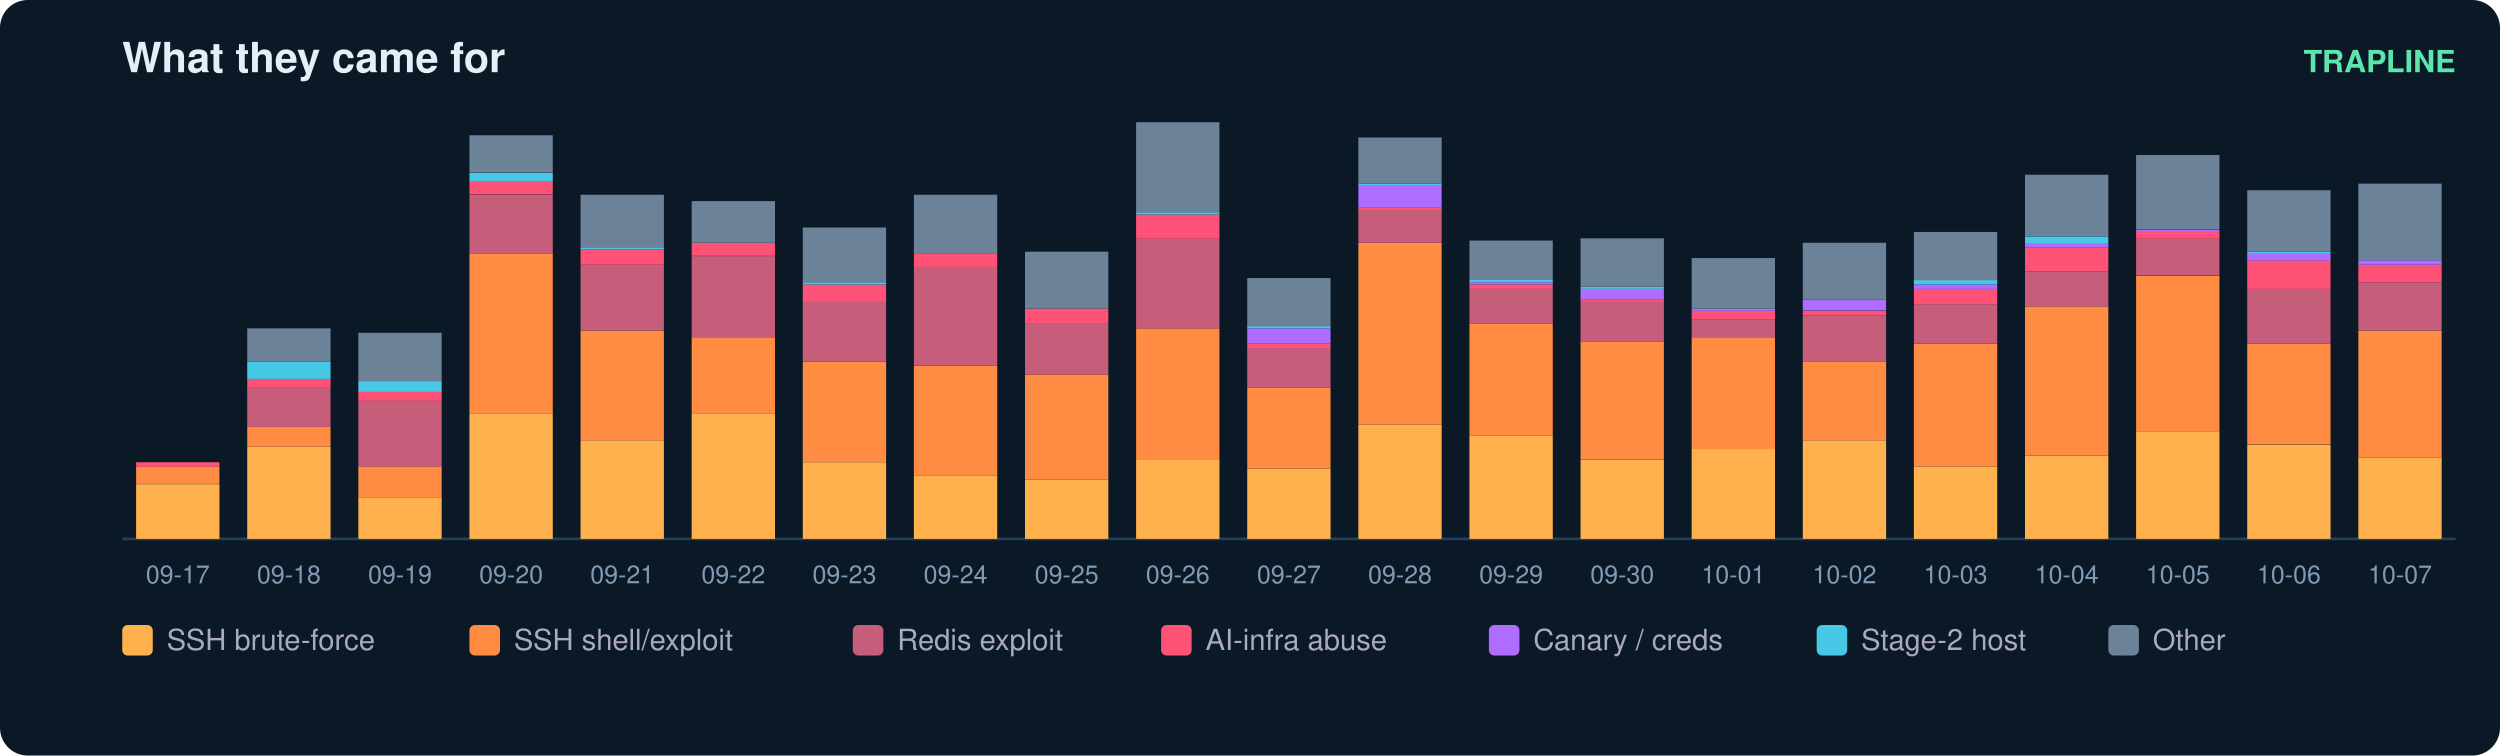
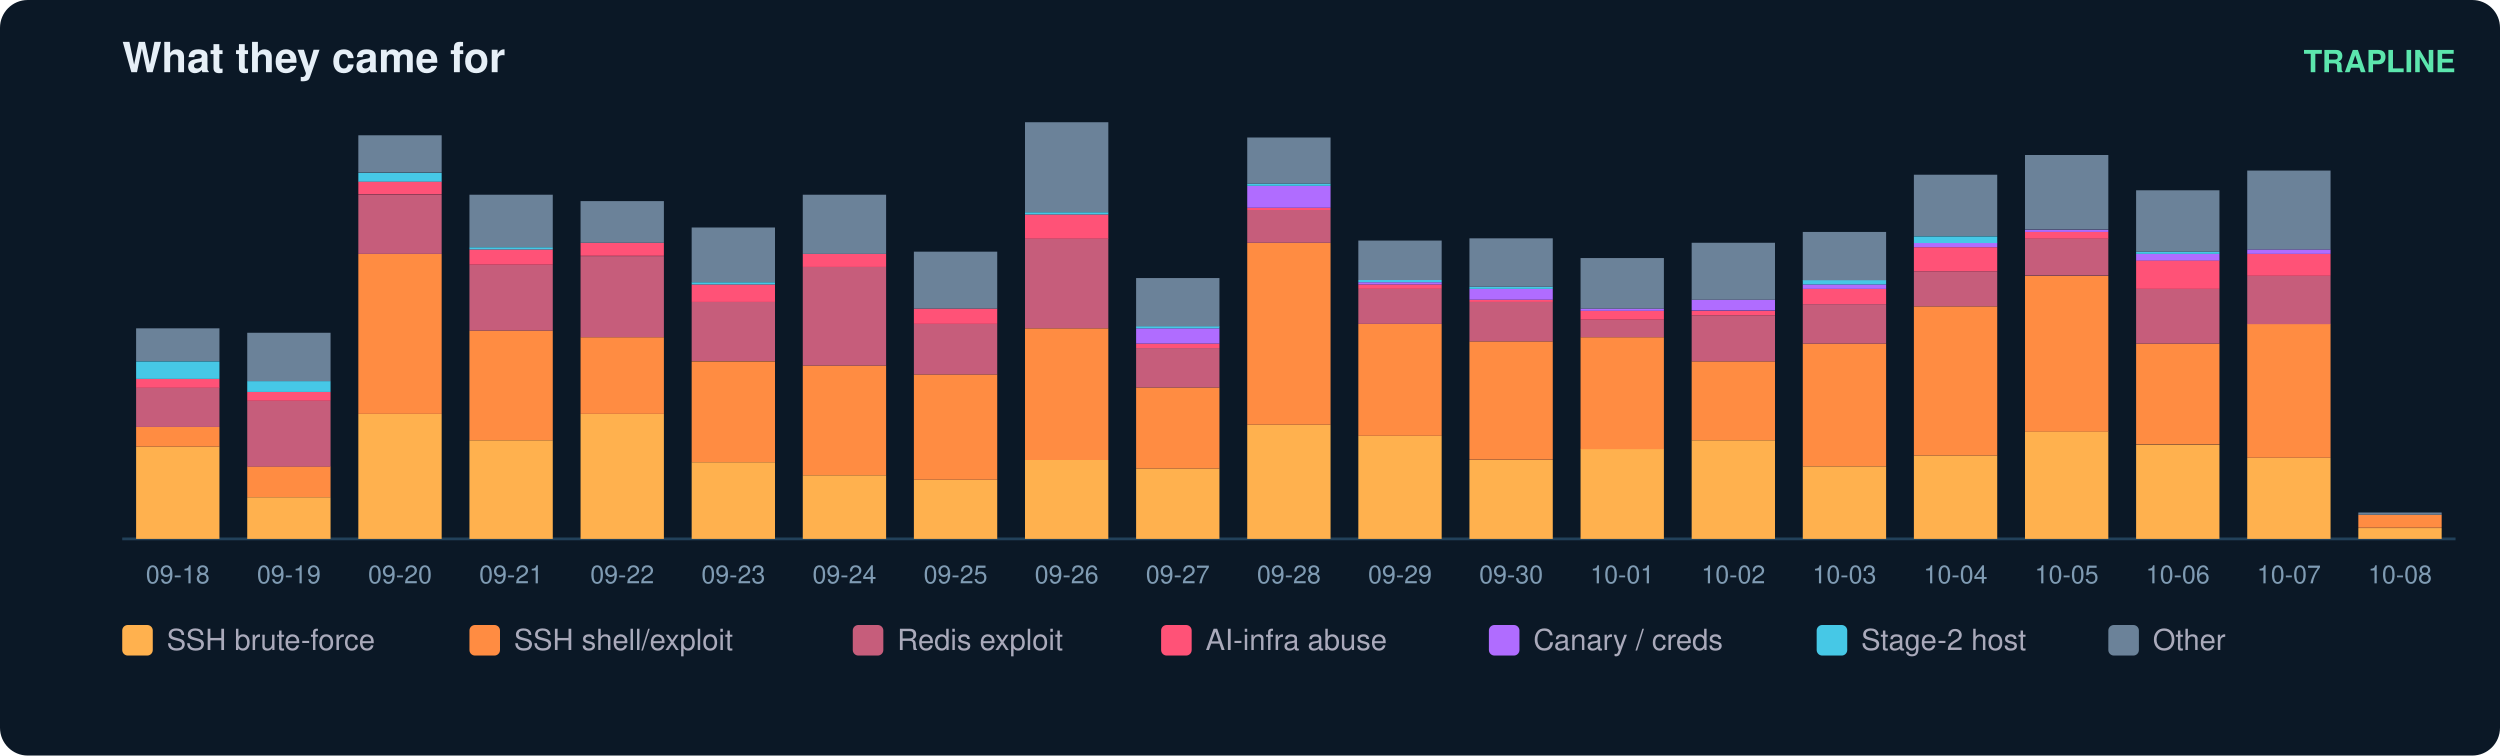
<svg xmlns="http://www.w3.org/2000/svg" width="900" height="272" viewBox="0 0 900 272" font-family="ui-sans-serif,Segoe UI,Helvetica,Arial">
  <rect width="900" height="272" rx="10" fill="#0b1826" />
  <text x="44" y="26" fill="#e6eff7" font-size="15" font-weight="700">What they came for</text>
  <text x="884" y="26" fill="#5ce6ad" font-size="11" text-anchor="end" font-weight="600">TRAPLINE</text>
  <line x1="44" y1="194" x2="884" y2="194" stroke="#22415a" />
-   <rect x="49" y="174.3" width="30" height="19.7" fill="#ffb14e" />
-   <rect x="49" y="167.9" width="30" height="6.3" fill="#ff8c42" />
-   <rect x="49" y="166.4" width="30" height="1.6" fill="#ff5277" />
-   <text x="64.0" y="210.0" fill="#7f9bb3" font-size="9" text-anchor="middle">09-17</text>
-   <rect x="89" y="160.8" width="30" height="33.2" fill="#ffb14e" />
-   <rect x="89" y="153.7" width="30" height="7.1" fill="#ff8c42" />
-   <rect x="89" y="139.5" width="30" height="14.2" fill="#c65d7b" />
-   <rect x="89" y="136.4" width="30" height="3.2" fill="#ff5277" />
-   <rect x="89" y="130.1" width="30" height="6.3" fill="#46c8e6" />
-   <rect x="89" y="118.2" width="30" height="11.8" fill="#6b8299" />
-   <text x="104.0" y="210.0" fill="#7f9bb3" font-size="9" text-anchor="middle">09-18</text>
-   <rect x="129" y="179.0" width="30" height="15.0" fill="#ffb14e" />
-   <rect x="129" y="167.9" width="30" height="11.1" fill="#ff8c42" />
-   <rect x="129" y="144.3" width="30" height="23.7" fill="#c65d7b" />
-   <rect x="129" y="141.1" width="30" height="3.2" fill="#ff5277" />
-   <rect x="129" y="137.2" width="30" height="3.9" fill="#46c8e6" />
-   <rect x="129" y="119.8" width="30" height="17.4" fill="#6b8299" />
-   <text x="144.0" y="210.0" fill="#7f9bb3" font-size="9" text-anchor="middle">09-19</text>
-   <rect x="169" y="149.0" width="30" height="45.0" fill="#ffb14e" />
-   <rect x="169" y="91.4" width="30" height="57.6" fill="#ff8c42" />
-   <rect x="169" y="70.1" width="30" height="21.3" fill="#c65d7b" />
-   <rect x="169" y="65.3" width="30" height="4.7" fill="#ff5277" />
-   <rect x="169" y="62.2" width="30" height="3.2" fill="#46c8e6" />
-   <rect x="169" y="48.7" width="30" height="13.4" fill="#6b8299" />
-   <text x="184.0" y="210.0" fill="#7f9bb3" font-size="9" text-anchor="middle">09-20</text>
-   <rect x="209" y="158.5" width="30" height="35.5" fill="#ffb14e" />
-   <rect x="209" y="119.0" width="30" height="39.5" fill="#ff8c42" />
-   <rect x="209" y="95.3" width="30" height="23.7" fill="#c65d7b" />
-   <rect x="209" y="89.8" width="30" height="5.5" fill="#ff5277" />
-   <rect x="209" y="89.0" width="30" height="0.8" fill="#46c8e6" />
-   <rect x="209" y="70.1" width="30" height="18.9" fill="#6b8299" />
-   <text x="224.0" y="210.0" fill="#7f9bb3" font-size="9" text-anchor="middle">09-21</text>
-   <rect x="249" y="149.0" width="30" height="45.0" fill="#ffb14e" />
-   <rect x="249" y="121.4" width="30" height="27.6" fill="#ff8c42" />
-   <rect x="249" y="92.2" width="30" height="29.2" fill="#c65d7b" />
-   <rect x="249" y="87.4" width="30" height="4.7" fill="#ff5277" />
-   <rect x="249" y="72.4" width="30" height="15.0" fill="#6b8299" />
-   <text x="264.0" y="210.0" fill="#7f9bb3" font-size="9" text-anchor="middle">09-22</text>
-   <rect x="289" y="166.4" width="30" height="27.6" fill="#ffb14e" />
-   <rect x="289" y="130.1" width="30" height="36.3" fill="#ff8c42" />
-   <rect x="289" y="108.7" width="30" height="21.3" fill="#c65d7b" />
-   <rect x="289" y="102.4" width="30" height="6.3" fill="#ff5277" />
-   <rect x="289" y="101.6" width="30" height="0.8" fill="#46c8e6" />
-   <rect x="289" y="81.9" width="30" height="19.7" fill="#6b8299" />
-   <text x="304.0" y="210.0" fill="#7f9bb3" font-size="9" text-anchor="middle">09-23</text>
-   <rect x="329" y="171.1" width="30" height="22.9" fill="#ffb14e" />
-   <rect x="329" y="131.6" width="30" height="39.5" fill="#ff8c42" />
-   <rect x="329" y="96.1" width="30" height="35.5" fill="#c65d7b" />
-   <rect x="329" y="91.4" width="30" height="4.7" fill="#ff5277" />
-   <rect x="329" y="70.1" width="30" height="21.3" fill="#6b8299" />
-   <text x="344.0" y="210.0" fill="#7f9bb3" font-size="9" text-anchor="middle">09-24</text>
-   <rect x="369" y="172.7" width="30" height="21.3" fill="#ffb14e" />
-   <rect x="369" y="134.8" width="30" height="37.9" fill="#ff8c42" />
-   <rect x="369" y="116.6" width="30" height="18.2" fill="#c65d7b" />
-   <rect x="369" y="111.1" width="30" height="5.5" fill="#ff5277" />
-   <rect x="369" y="90.6" width="30" height="20.5" fill="#6b8299" />
-   <text x="384.0" y="210.0" fill="#7f9bb3" font-size="9" text-anchor="middle">09-25</text>
-   <rect x="409" y="165.6" width="30" height="28.4" fill="#ffb14e" />
-   <rect x="409" y="118.2" width="30" height="47.4" fill="#ff8c42" />
-   <rect x="409" y="85.8" width="30" height="32.4" fill="#c65d7b" />
-   <rect x="409" y="77.2" width="30" height="8.7" fill="#ff5277" />
-   <rect x="409" y="76.4" width="30" height="0.8" fill="#46c8e6" />
-   <rect x="409" y="44.0" width="30" height="32.4" fill="#6b8299" />
-   <text x="424.0" y="210.0" fill="#7f9bb3" font-size="9" text-anchor="middle">09-26</text>
-   <rect x="449" y="168.7" width="30" height="25.3" fill="#ffb14e" />
-   <rect x="449" y="139.5" width="30" height="29.2" fill="#ff8c42" />
-   <rect x="449" y="125.3" width="30" height="14.2" fill="#c65d7b" />
-   <rect x="449" y="123.7" width="30" height="1.6" fill="#ff5277" />
-   <rect x="449" y="118.2" width="30" height="5.5" fill="#b06cff" />
-   <rect x="449" y="117.4" width="30" height="0.8" fill="#46c8e6" />
-   <rect x="449" y="100.1" width="30" height="17.4" fill="#6b8299" />
-   <text x="464.0" y="210.0" fill="#7f9bb3" font-size="9" text-anchor="middle">09-27</text>
-   <rect x="489" y="152.9" width="30" height="41.1" fill="#ffb14e" />
-   <rect x="489" y="87.4" width="30" height="65.5" fill="#ff8c42" />
-   <rect x="489" y="75.6" width="30" height="11.8" fill="#c65d7b" />
-   <rect x="489" y="74.8" width="30" height="0.8" fill="#ff5277" />
-   <rect x="489" y="66.9" width="30" height="7.9" fill="#b06cff" />
-   <rect x="489" y="66.1" width="30" height="0.8" fill="#46c8e6" />
-   <rect x="489" y="49.5" width="30" height="16.6" fill="#6b8299" />
-   <text x="504.0" y="210.0" fill="#7f9bb3" font-size="9" text-anchor="middle">09-28</text>
-   <rect x="529" y="156.9" width="30" height="37.1" fill="#ffb14e" />
-   <rect x="529" y="116.6" width="30" height="40.3" fill="#ff8c42" />
-   <rect x="529" y="104.0" width="30" height="12.6" fill="#c65d7b" />
-   <rect x="529" y="102.4" width="30" height="1.6" fill="#ff5277" />
-   <rect x="529" y="101.6" width="30" height="0.8" fill="#b06cff" />
-   <rect x="529" y="100.8" width="30" height="0.8" fill="#46c8e6" />
-   <rect x="529" y="86.6" width="30" height="14.2" fill="#6b8299" />
-   <text x="544.0" y="210.0" fill="#7f9bb3" font-size="9" text-anchor="middle">09-29</text>
-   <rect x="569" y="165.6" width="30" height="28.4" fill="#ffb14e" />
-   <rect x="569" y="122.9" width="30" height="42.6" fill="#ff8c42" />
-   <rect x="569" y="108.7" width="30" height="14.2" fill="#c65d7b" />
-   <rect x="569" y="107.9" width="30" height="0.8" fill="#ff5277" />
-   <rect x="569" y="104.0" width="30" height="3.9" fill="#b06cff" />
-   <rect x="569" y="103.2" width="30" height="0.8" fill="#46c8e6" />
-   <rect x="569" y="85.8" width="30" height="17.4" fill="#6b8299" />
-   <text x="584.0" y="210.0" fill="#7f9bb3" font-size="9" text-anchor="middle">09-30</text>
-   <rect x="609" y="161.6" width="30" height="32.4" fill="#ffb14e" />
-   <rect x="609" y="121.4" width="30" height="40.3" fill="#ff8c42" />
-   <rect x="609" y="115.1" width="30" height="6.3" fill="#c65d7b" />
-   <rect x="609" y="111.9" width="30" height="3.2" fill="#ff5277" />
-   <rect x="609" y="111.1" width="30" height="0.8" fill="#b06cff" />
-   <rect x="609" y="92.9" width="30" height="18.2" fill="#6b8299" />
-   <text x="624.0" y="210.0" fill="#7f9bb3" font-size="9" text-anchor="middle">10-01</text>
-   <rect x="649" y="158.5" width="30" height="35.5" fill="#ffb14e" />
-   <rect x="649" y="130.1" width="30" height="28.4" fill="#ff8c42" />
-   <rect x="649" y="113.5" width="30" height="16.6" fill="#c65d7b" />
-   <rect x="649" y="111.9" width="30" height="1.6" fill="#ff5277" />
-   <rect x="649" y="107.9" width="30" height="3.9" fill="#b06cff" />
-   <rect x="649" y="87.4" width="30" height="20.5" fill="#6b8299" />
-   <text x="664.0" y="210.0" fill="#7f9bb3" font-size="9" text-anchor="middle">10-02</text>
-   <rect x="689" y="167.9" width="30" height="26.1" fill="#ffb14e" />
-   <rect x="689" y="123.7" width="30" height="44.2" fill="#ff8c42" />
-   <rect x="689" y="109.5" width="30" height="14.2" fill="#c65d7b" />
-   <rect x="689" y="104.0" width="30" height="5.5" fill="#ff5277" />
-   <rect x="689" y="102.4" width="30" height="1.6" fill="#b06cff" />
-   <rect x="689" y="100.8" width="30" height="1.6" fill="#46c8e6" />
-   <rect x="689" y="83.5" width="30" height="17.4" fill="#6b8299" />
-   <text x="704.0" y="210.0" fill="#7f9bb3" font-size="9" text-anchor="middle">10-03</text>
-   <rect x="729" y="164.0" width="30" height="30.0" fill="#ffb14e" />
-   <rect x="729" y="110.3" width="30" height="53.7" fill="#ff8c42" />
-   <rect x="729" y="97.7" width="30" height="12.6" fill="#c65d7b" />
-   <rect x="729" y="89.0" width="30" height="8.7" fill="#ff5277" />
-   <rect x="729" y="87.4" width="30" height="1.6" fill="#b06cff" />
-   <rect x="729" y="85.1" width="30" height="2.4" fill="#46c8e6" />
-   <rect x="729" y="62.9" width="30" height="22.1" fill="#6b8299" />
-   <text x="744.0" y="210.0" fill="#7f9bb3" font-size="9" text-anchor="middle">10-04</text>
-   <rect x="769" y="155.3" width="30" height="38.7" fill="#ffb14e" />
-   <rect x="769" y="99.3" width="30" height="56.1" fill="#ff8c42" />
-   <rect x="769" y="85.8" width="30" height="13.4" fill="#c65d7b" />
-   <rect x="769" y="83.5" width="30" height="2.4" fill="#ff5277" />
-   <rect x="769" y="82.7" width="30" height="0.8" fill="#b06cff" />
-   <rect x="769" y="55.8" width="30" height="26.8" fill="#6b8299" />
-   <text x="784.0" y="210.0" fill="#7f9bb3" font-size="9" text-anchor="middle">10-05</text>
-   <rect x="809" y="160.1" width="30" height="33.9" fill="#ffb14e" />
-   <rect x="809" y="123.7" width="30" height="36.3" fill="#ff8c42" />
-   <rect x="809" y="104.0" width="30" height="19.7" fill="#c65d7b" />
-   <rect x="809" y="93.7" width="30" height="10.3" fill="#ff5277" />
-   <rect x="809" y="91.4" width="30" height="2.4" fill="#b06cff" />
-   <rect x="809" y="90.6" width="30" height="0.8" fill="#46c8e6" />
-   <rect x="809" y="68.5" width="30" height="22.1" fill="#6b8299" />
-   <text x="824.0" y="210.0" fill="#7f9bb3" font-size="9" text-anchor="middle">10-06</text>
-   <rect x="849" y="164.8" width="30" height="29.2" fill="#ffb14e" />
-   <rect x="849" y="119.0" width="30" height="45.8" fill="#ff8c42" />
-   <rect x="849" y="101.6" width="30" height="17.4" fill="#c65d7b" />
-   <rect x="849" y="95.3" width="30" height="6.3" fill="#ff5277" />
-   <rect x="849" y="93.7" width="30" height="1.6" fill="#b06cff" />
-   <rect x="849" y="66.1" width="30" height="27.6" fill="#6b8299" />
-   <text x="864.0" y="210.0" fill="#7f9bb3" font-size="9" text-anchor="middle">10-07</text>
+   <rect x="49" y="160.8" width="30" height="33.2" fill="#ffb14e" />
+   <rect x="49" y="153.7" width="30" height="7.1" fill="#ff8c42" />
+   <rect x="49" y="139.5" width="30" height="14.2" fill="#c65d7b" />
+   <rect x="49" y="136.4" width="30" height="3.2" fill="#ff5277" />
+   <rect x="49" y="130.1" width="30" height="6.3" fill="#46c8e6" />
+   <rect x="49" y="118.2" width="30" height="11.8" fill="#6b8299" />
+   <text x="64.0" y="210.0" fill="#7f9bb3" font-size="9" text-anchor="middle">09-18</text>
+   <rect x="89" y="179.0" width="30" height="15.0" fill="#ffb14e" />
+   <rect x="89" y="167.9" width="30" height="11.1" fill="#ff8c42" />
+   <rect x="89" y="144.3" width="30" height="23.7" fill="#c65d7b" />
+   <rect x="89" y="141.1" width="30" height="3.2" fill="#ff5277" />
+   <rect x="89" y="137.2" width="30" height="3.9" fill="#46c8e6" />
+   <rect x="89" y="119.8" width="30" height="17.4" fill="#6b8299" />
+   <text x="104.0" y="210.0" fill="#7f9bb3" font-size="9" text-anchor="middle">09-19</text>
+   <rect x="129" y="149.0" width="30" height="45.0" fill="#ffb14e" />
+   <rect x="129" y="91.4" width="30" height="57.6" fill="#ff8c42" />
+   <rect x="129" y="70.1" width="30" height="21.3" fill="#c65d7b" />
+   <rect x="129" y="65.3" width="30" height="4.7" fill="#ff5277" />
+   <rect x="129" y="62.2" width="30" height="3.2" fill="#46c8e6" />
+   <rect x="129" y="48.7" width="30" height="13.4" fill="#6b8299" />
+   <text x="144.0" y="210.0" fill="#7f9bb3" font-size="9" text-anchor="middle">09-20</text>
+   <rect x="169" y="158.5" width="30" height="35.5" fill="#ffb14e" />
+   <rect x="169" y="119.0" width="30" height="39.5" fill="#ff8c42" />
+   <rect x="169" y="95.3" width="30" height="23.7" fill="#c65d7b" />
+   <rect x="169" y="89.8" width="30" height="5.5" fill="#ff5277" />
+   <rect x="169" y="89.0" width="30" height="0.8" fill="#46c8e6" />
+   <rect x="169" y="70.1" width="30" height="18.9" fill="#6b8299" />
+   <text x="184.0" y="210.0" fill="#7f9bb3" font-size="9" text-anchor="middle">09-21</text>
+   <rect x="209" y="149.0" width="30" height="45.0" fill="#ffb14e" />
+   <rect x="209" y="121.4" width="30" height="27.6" fill="#ff8c42" />
+   <rect x="209" y="92.2" width="30" height="29.2" fill="#c65d7b" />
+   <rect x="209" y="87.4" width="30" height="4.7" fill="#ff5277" />
+   <rect x="209" y="72.4" width="30" height="15.0" fill="#6b8299" />
+   <text x="224.0" y="210.0" fill="#7f9bb3" font-size="9" text-anchor="middle">09-22</text>
+   <rect x="249" y="166.4" width="30" height="27.6" fill="#ffb14e" />
+   <rect x="249" y="130.1" width="30" height="36.3" fill="#ff8c42" />
+   <rect x="249" y="108.7" width="30" height="21.3" fill="#c65d7b" />
+   <rect x="249" y="102.4" width="30" height="6.3" fill="#ff5277" />
+   <rect x="249" y="101.6" width="30" height="0.8" fill="#46c8e6" />
+   <rect x="249" y="81.9" width="30" height="19.7" fill="#6b8299" />
+   <text x="264.0" y="210.0" fill="#7f9bb3" font-size="9" text-anchor="middle">09-23</text>
+   <rect x="289" y="171.1" width="30" height="22.9" fill="#ffb14e" />
+   <rect x="289" y="131.6" width="30" height="39.5" fill="#ff8c42" />
+   <rect x="289" y="96.1" width="30" height="35.5" fill="#c65d7b" />
+   <rect x="289" y="91.4" width="30" height="4.7" fill="#ff5277" />
+   <rect x="289" y="70.1" width="30" height="21.3" fill="#6b8299" />
+   <text x="304.0" y="210.0" fill="#7f9bb3" font-size="9" text-anchor="middle">09-24</text>
+   <rect x="329" y="172.7" width="30" height="21.3" fill="#ffb14e" />
+   <rect x="329" y="134.8" width="30" height="37.9" fill="#ff8c42" />
+   <rect x="329" y="116.6" width="30" height="18.2" fill="#c65d7b" />
+   <rect x="329" y="111.1" width="30" height="5.5" fill="#ff5277" />
+   <rect x="329" y="90.6" width="30" height="20.5" fill="#6b8299" />
+   <text x="344.0" y="210.0" fill="#7f9bb3" font-size="9" text-anchor="middle">09-25</text>
+   <rect x="369" y="165.6" width="30" height="28.4" fill="#ffb14e" />
+   <rect x="369" y="118.2" width="30" height="47.4" fill="#ff8c42" />
+   <rect x="369" y="85.8" width="30" height="32.4" fill="#c65d7b" />
+   <rect x="369" y="77.2" width="30" height="8.7" fill="#ff5277" />
+   <rect x="369" y="76.4" width="30" height="0.8" fill="#46c8e6" />
+   <rect x="369" y="44.0" width="30" height="32.4" fill="#6b8299" />
+   <text x="384.0" y="210.0" fill="#7f9bb3" font-size="9" text-anchor="middle">09-26</text>
+   <rect x="409" y="168.7" width="30" height="25.3" fill="#ffb14e" />
+   <rect x="409" y="139.5" width="30" height="29.2" fill="#ff8c42" />
+   <rect x="409" y="125.3" width="30" height="14.2" fill="#c65d7b" />
+   <rect x="409" y="123.7" width="30" height="1.6" fill="#ff5277" />
+   <rect x="409" y="118.2" width="30" height="5.5" fill="#b06cff" />
+   <rect x="409" y="117.4" width="30" height="0.8" fill="#46c8e6" />
+   <rect x="409" y="100.1" width="30" height="17.4" fill="#6b8299" />
+   <text x="424.0" y="210.0" fill="#7f9bb3" font-size="9" text-anchor="middle">09-27</text>
+   <rect x="449" y="152.9" width="30" height="41.1" fill="#ffb14e" />
+   <rect x="449" y="87.4" width="30" height="65.5" fill="#ff8c42" />
+   <rect x="449" y="75.6" width="30" height="11.8" fill="#c65d7b" />
+   <rect x="449" y="74.8" width="30" height="0.8" fill="#ff5277" />
+   <rect x="449" y="66.9" width="30" height="7.9" fill="#b06cff" />
+   <rect x="449" y="66.1" width="30" height="0.8" fill="#46c8e6" />
+   <rect x="449" y="49.5" width="30" height="16.6" fill="#6b8299" />
+   <text x="464.0" y="210.0" fill="#7f9bb3" font-size="9" text-anchor="middle">09-28</text>
+   <rect x="489" y="156.9" width="30" height="37.1" fill="#ffb14e" />
+   <rect x="489" y="116.6" width="30" height="40.3" fill="#ff8c42" />
+   <rect x="489" y="104.0" width="30" height="12.6" fill="#c65d7b" />
+   <rect x="489" y="102.4" width="30" height="1.6" fill="#ff5277" />
+   <rect x="489" y="101.6" width="30" height="0.8" fill="#b06cff" />
+   <rect x="489" y="100.8" width="30" height="0.8" fill="#46c8e6" />
+   <rect x="489" y="86.6" width="30" height="14.2" fill="#6b8299" />
+   <text x="504.0" y="210.0" fill="#7f9bb3" font-size="9" text-anchor="middle">09-29</text>
+   <rect x="529" y="165.6" width="30" height="28.4" fill="#ffb14e" />
+   <rect x="529" y="122.9" width="30" height="42.6" fill="#ff8c42" />
+   <rect x="529" y="108.7" width="30" height="14.2" fill="#c65d7b" />
+   <rect x="529" y="107.9" width="30" height="0.8" fill="#ff5277" />
+   <rect x="529" y="104.0" width="30" height="3.9" fill="#b06cff" />
+   <rect x="529" y="103.2" width="30" height="0.8" fill="#46c8e6" />
+   <rect x="529" y="85.8" width="30" height="17.4" fill="#6b8299" />
+   <text x="544.0" y="210.0" fill="#7f9bb3" font-size="9" text-anchor="middle">09-30</text>
+   <rect x="569" y="161.6" width="30" height="32.4" fill="#ffb14e" />
+   <rect x="569" y="121.4" width="30" height="40.3" fill="#ff8c42" />
+   <rect x="569" y="115.1" width="30" height="6.3" fill="#c65d7b" />
+   <rect x="569" y="111.9" width="30" height="3.2" fill="#ff5277" />
+   <rect x="569" y="111.1" width="30" height="0.8" fill="#b06cff" />
+   <rect x="569" y="92.9" width="30" height="18.2" fill="#6b8299" />
+   <text x="584.0" y="210.0" fill="#7f9bb3" font-size="9" text-anchor="middle">10-01</text>
+   <rect x="609" y="158.5" width="30" height="35.5" fill="#ffb14e" />
+   <rect x="609" y="130.1" width="30" height="28.4" fill="#ff8c42" />
+   <rect x="609" y="113.5" width="30" height="16.6" fill="#c65d7b" />
+   <rect x="609" y="111.9" width="30" height="1.6" fill="#ff5277" />
+   <rect x="609" y="107.9" width="30" height="3.9" fill="#b06cff" />
+   <rect x="609" y="87.4" width="30" height="20.5" fill="#6b8299" />
+   <text x="624.0" y="210.0" fill="#7f9bb3" font-size="9" text-anchor="middle">10-02</text>
+   <rect x="649" y="167.9" width="30" height="26.1" fill="#ffb14e" />
+   <rect x="649" y="123.7" width="30" height="44.2" fill="#ff8c42" />
+   <rect x="649" y="109.5" width="30" height="14.2" fill="#c65d7b" />
+   <rect x="649" y="104.0" width="30" height="5.5" fill="#ff5277" />
+   <rect x="649" y="102.4" width="30" height="1.6" fill="#b06cff" />
+   <rect x="649" y="100.8" width="30" height="1.6" fill="#46c8e6" />
+   <rect x="649" y="83.5" width="30" height="17.4" fill="#6b8299" />
+   <text x="664.0" y="210.0" fill="#7f9bb3" font-size="9" text-anchor="middle">10-03</text>
+   <rect x="689" y="164.0" width="30" height="30.0" fill="#ffb14e" />
+   <rect x="689" y="110.3" width="30" height="53.7" fill="#ff8c42" />
+   <rect x="689" y="97.7" width="30" height="12.6" fill="#c65d7b" />
+   <rect x="689" y="89.0" width="30" height="8.7" fill="#ff5277" />
+   <rect x="689" y="87.4" width="30" height="1.6" fill="#b06cff" />
+   <rect x="689" y="85.1" width="30" height="2.4" fill="#46c8e6" />
+   <rect x="689" y="62.9" width="30" height="22.1" fill="#6b8299" />
+   <text x="704.0" y="210.0" fill="#7f9bb3" font-size="9" text-anchor="middle">10-04</text>
+   <rect x="729" y="155.3" width="30" height="38.7" fill="#ffb14e" />
+   <rect x="729" y="99.3" width="30" height="56.1" fill="#ff8c42" />
+   <rect x="729" y="85.8" width="30" height="13.4" fill="#c65d7b" />
+   <rect x="729" y="83.5" width="30" height="2.4" fill="#ff5277" />
+   <rect x="729" y="82.7" width="30" height="0.8" fill="#b06cff" />
+   <rect x="729" y="55.8" width="30" height="26.8" fill="#6b8299" />
+   <text x="744.0" y="210.0" fill="#7f9bb3" font-size="9" text-anchor="middle">10-05</text>
+   <rect x="769" y="160.1" width="30" height="33.9" fill="#ffb14e" />
+   <rect x="769" y="123.7" width="30" height="36.3" fill="#ff8c42" />
+   <rect x="769" y="104.0" width="30" height="19.7" fill="#c65d7b" />
+   <rect x="769" y="93.7" width="30" height="10.3" fill="#ff5277" />
+   <rect x="769" y="91.4" width="30" height="2.4" fill="#b06cff" />
+   <rect x="769" y="90.6" width="30" height="0.8" fill="#46c8e6" />
+   <rect x="769" y="68.5" width="30" height="22.1" fill="#6b8299" />
+   <text x="784.0" y="210.0" fill="#7f9bb3" font-size="9" text-anchor="middle">10-06</text>
+   <rect x="809" y="164.8" width="30" height="29.2" fill="#ffb14e" />
+   <rect x="809" y="116.6" width="30" height="48.2" fill="#ff8c42" />
+   <rect x="809" y="99.3" width="30" height="17.4" fill="#c65d7b" />
+   <rect x="809" y="91.4" width="30" height="7.9" fill="#ff5277" />
+   <rect x="809" y="89.8" width="30" height="1.6" fill="#b06cff" />
+   <rect x="809" y="61.4" width="30" height="28.4" fill="#6b8299" />
+   <text x="824.0" y="210.0" fill="#7f9bb3" font-size="9" text-anchor="middle">10-07</text>
+   <rect x="849" y="190.1" width="30" height="3.9" fill="#ffb14e" />
+   <rect x="849" y="185.3" width="30" height="4.7" fill="#ff8c42" />
+   <rect x="849" y="184.5" width="30" height="0.8" fill="#6b8299" />
+   <text x="864.0" y="210.0" fill="#7f9bb3" font-size="9" text-anchor="middle">10-08</text>
  <rect x="44" y="225" width="11" height="11" rx="2" fill="#ffb14e" />
  <text x="60" y="234" fill="#aab" font-size="10.5">SSH brute-force</text>
  <rect x="169" y="225" width="11" height="11" rx="2" fill="#ff8c42" />
  <text x="185" y="234" fill="#aab" font-size="10.5">SSH shell/exploit</text>
  <rect x="307" y="225" width="11" height="11" rx="2" fill="#c65d7b" />
  <text x="323" y="234" fill="#aab" font-size="10.5">Redis exploit</text>
  <rect x="418" y="225" width="11" height="11" rx="2" fill="#ff5277" />
  <text x="434" y="234" fill="#aab" font-size="10.5">AI-infra abuse</text>
  <rect x="536" y="225" width="11" height="11" rx="2" fill="#b06cff" />
  <text x="552" y="234" fill="#aab" font-size="10.5">Canary / creds</text>
  <rect x="654" y="225" width="11" height="11" rx="2" fill="#46c8e6" />
  <text x="670" y="234" fill="#aab" font-size="10.5">Stage-2 host</text>
  <rect x="759" y="225" width="11" height="11" rx="2" fill="#6b8299" />
  <text x="775" y="234" fill="#aab" font-size="10.5">Other</text>
</svg>
